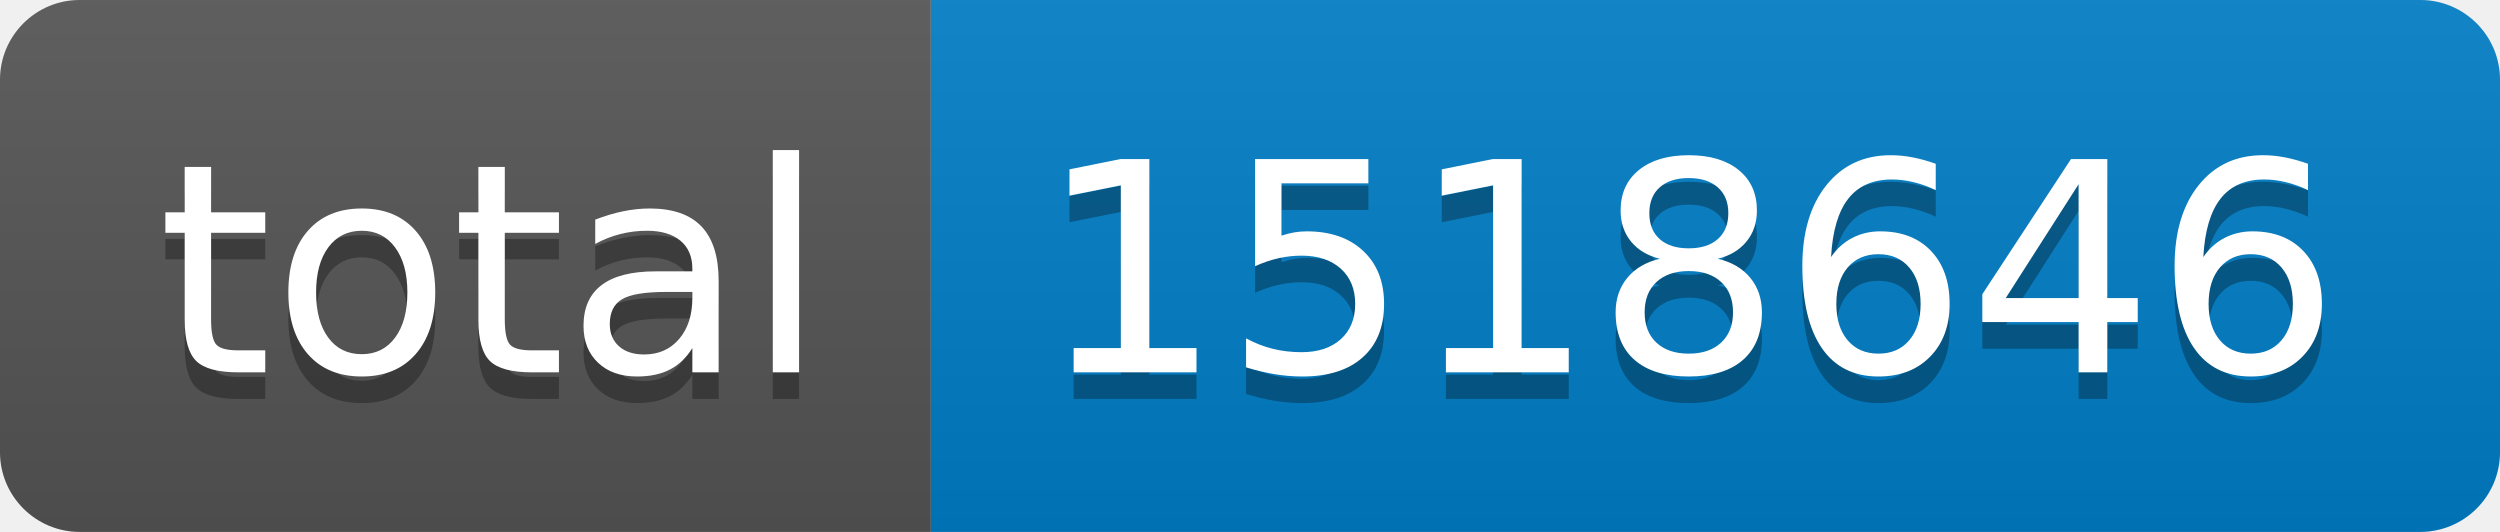
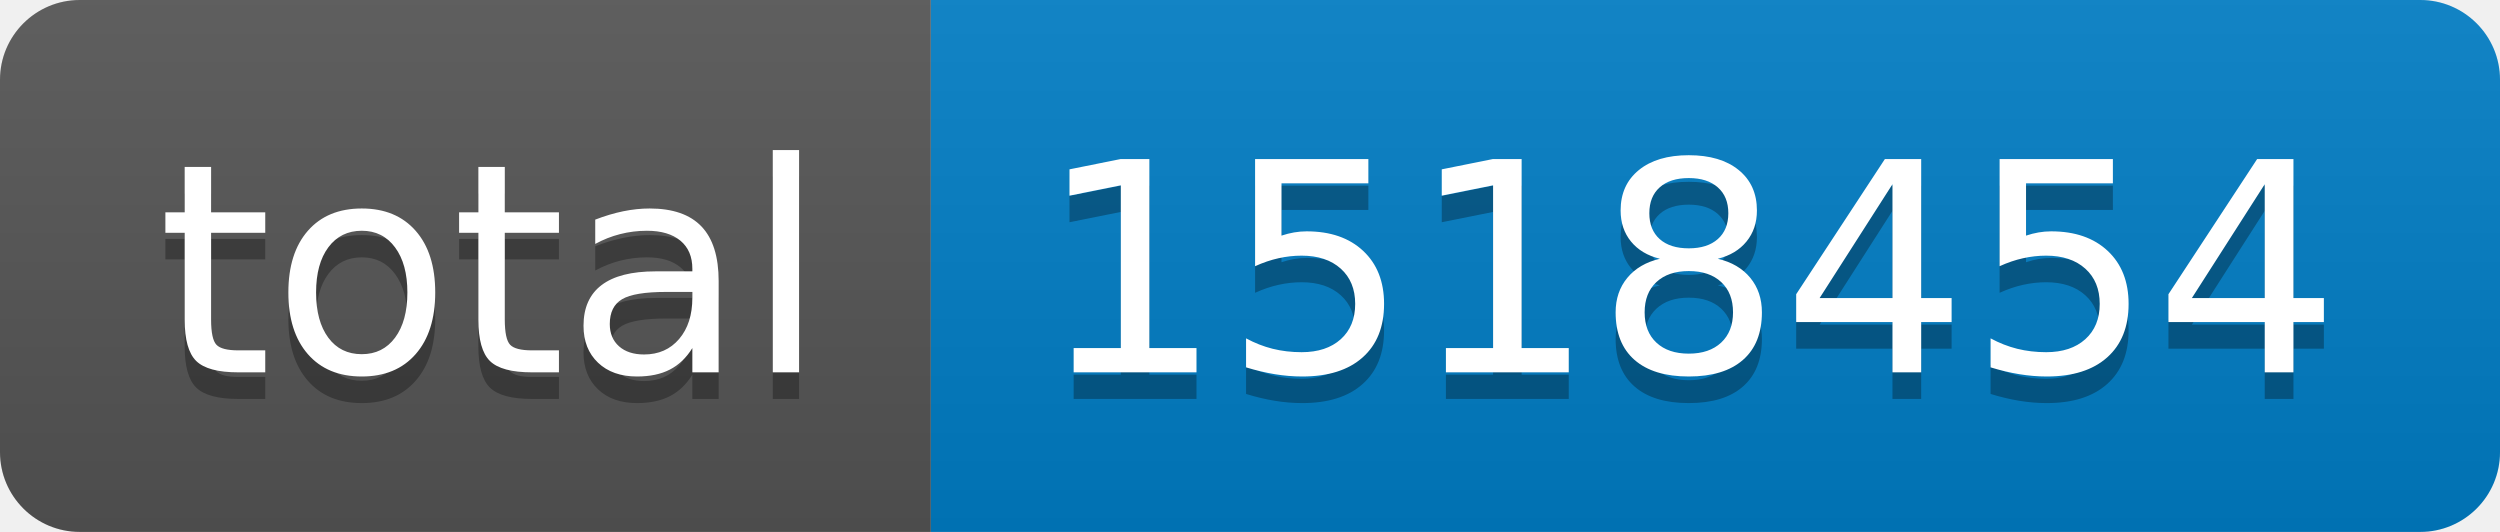
- <svg xmlns="http://www.w3.org/2000/svg" width="94" height="20" role="img" aria-label="total: 1518646">
+ <svg xmlns="http://www.w3.org/2000/svg" width="94" height="20" role="img" aria-label="total: 1518454">
  <linearGradient id="s" x2="0" y2="100%">
    <stop offset="0" stop-color="#bbb" stop-opacity=".1" />
    <stop offset="1" stop-opacity=".1" />
  </linearGradient>
  <clipPath id="r">
    <rect width="94" height="20" rx="3" fill="#fff" />
  </clipPath>
  <g clip-path="url(#r)">
    <rect width="35" height="20" fill="#555" />
    <rect x="35" width="59" height="20" fill="#007ec6" />
    <rect width="94" height="20" fill="url(#s)" />
  </g>
  <g fill="#fff" text-anchor="middle" font-family="Verdana,Geneva,DejaVu Sans,sans-serif" text-rendering="geometricPrecision" font-size="110">
    <text aria-hidden="true" x="185" y="150" fill="#010101" fill-opacity=".3" transform="scale(.1)" textLength="250">total</text>
    <text x="185" y="140" transform="scale(.1)" fill="#fff" textLength="250">total</text>
-     <text aria-hidden="true" x="635" y="150" fill="#010101" fill-opacity=".3" transform="scale(.1)" textLength="490">1518646</text>
-     <text x="635" y="140" transform="scale(.1)" fill="#fff" textLength="490">1518646</text>
+     <text aria-hidden="true" x="635" y="150" fill="#010101" fill-opacity=".3" transform="scale(.1)" textLength="490">1518454</text>
+     <text x="635" y="140" transform="scale(.1)" fill="#fff" textLength="490">1518454</text>
  </g>
</svg>
